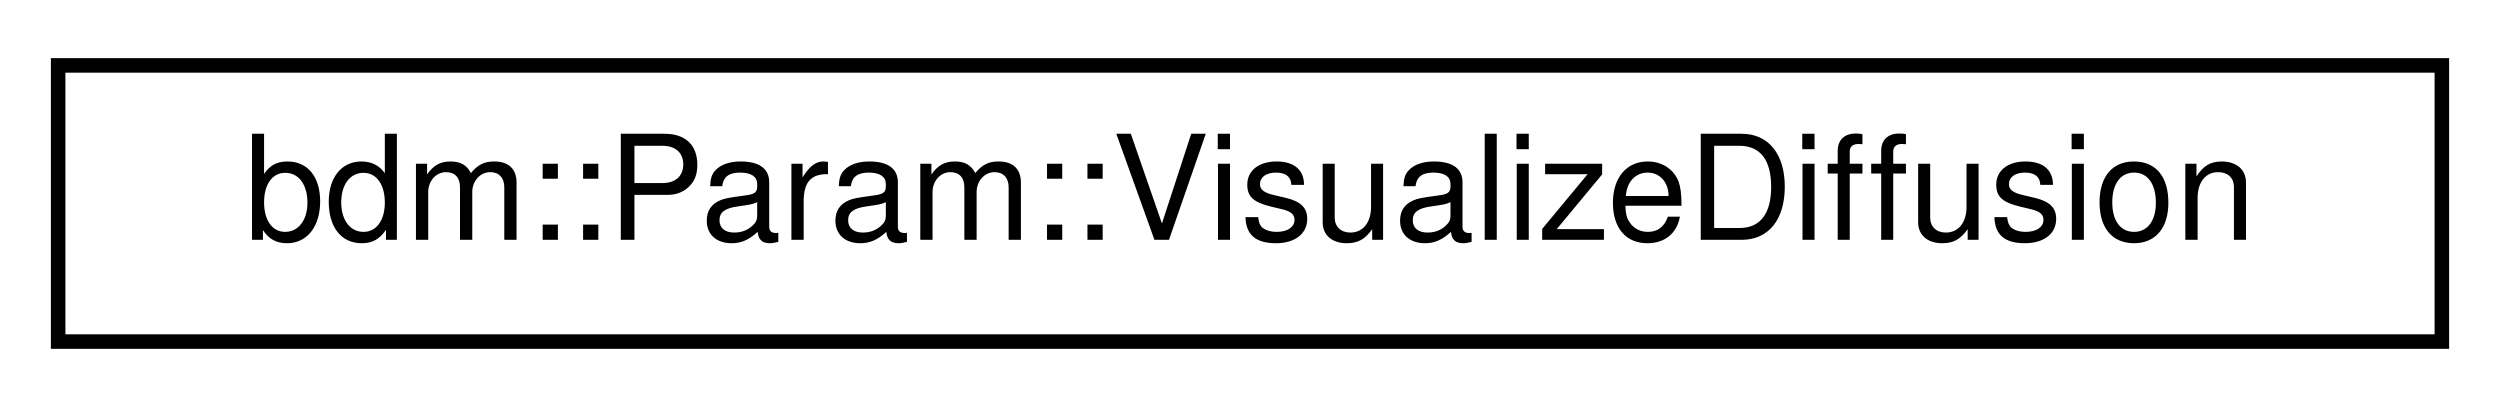
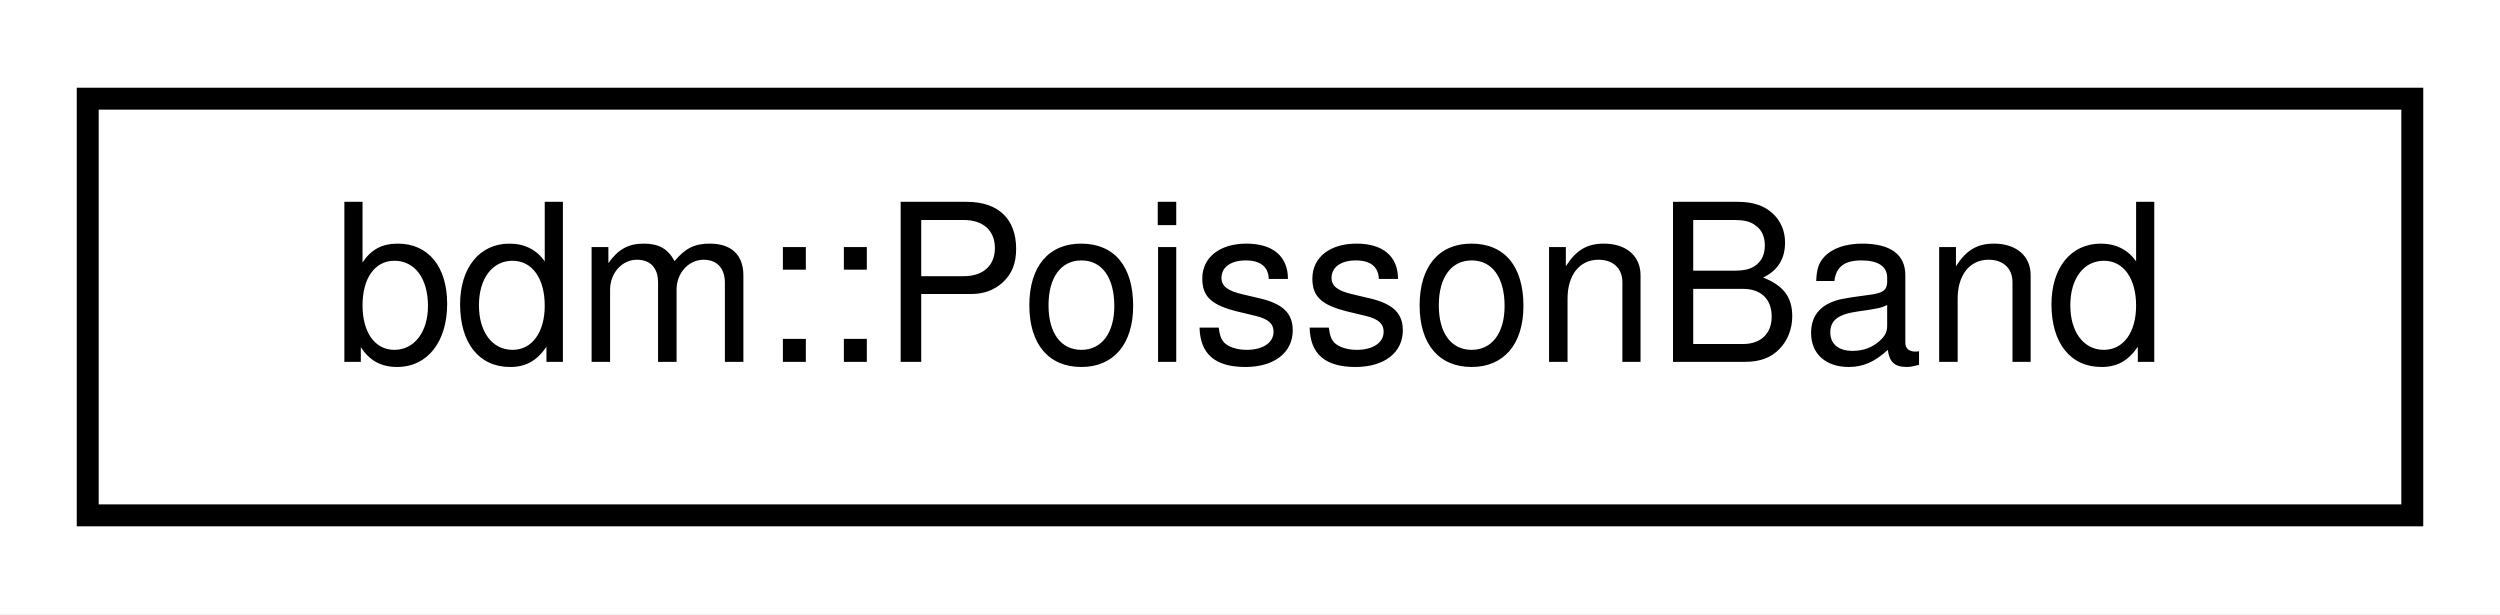
- <svg xmlns="http://www.w3.org/2000/svg" xmlns:xlink="http://www.w3.org/1999/xlink" width="172pt" height="28pt" viewBox="0.00 0.00 172.00 28.00">
+ <svg xmlns="http://www.w3.org/2000/svg" xmlns:xlink="http://www.w3.org/1999/xlink" width="114pt" height="28pt" viewBox="0.00 0.00 114.00 28.00">
  <g id="graph0" class="graph" transform="scale(1 1) rotate(0) translate(4 24)">
-     <polygon fill="white" stroke="none" points="-4,4 -4,-24 168,-24 168,4 -4,4" />
+     <polygon fill="white" stroke="none" points="-4,4 -4,-24 110,-24 110,4 -4,4" />
    <g id="node1" class="node">
      <g id="a_node1">
-         <a xlink:href="structbdm_1_1Param_1_1VisualizeDiffusion.html" target="_top" xlink:title="bdm::Param::VisualizeDiffusion">
-           <polygon fill="white" stroke="black" points="0,-0.5 0,-19.5 164,-19.5 164,-0.5 0,-0.5" />
-           <text text-anchor="middle" x="82" y="-7.5" font-family="Helvetica,sans-Serif" font-size="10.00">bdm::Param::VisualizeDiffusion</text>
+         <a xlink:href="structbdm_1_1PoissonBand.html" target="_top" xlink:title="bdm::PoissonBand">
+           <polygon fill="white" stroke="black" points="-7.10543e-15,-0.5 -7.10543e-15,-19.5 106,-19.5 106,-0.5 -7.10543e-15,-0.5" />
+           <text text-anchor="middle" x="53" y="-7.5" font-family="Helvetica,sans-Serif" font-size="10.00">bdm::PoissonBand</text>
        </a>
      </g>
    </g>
  </g>
</svg>
